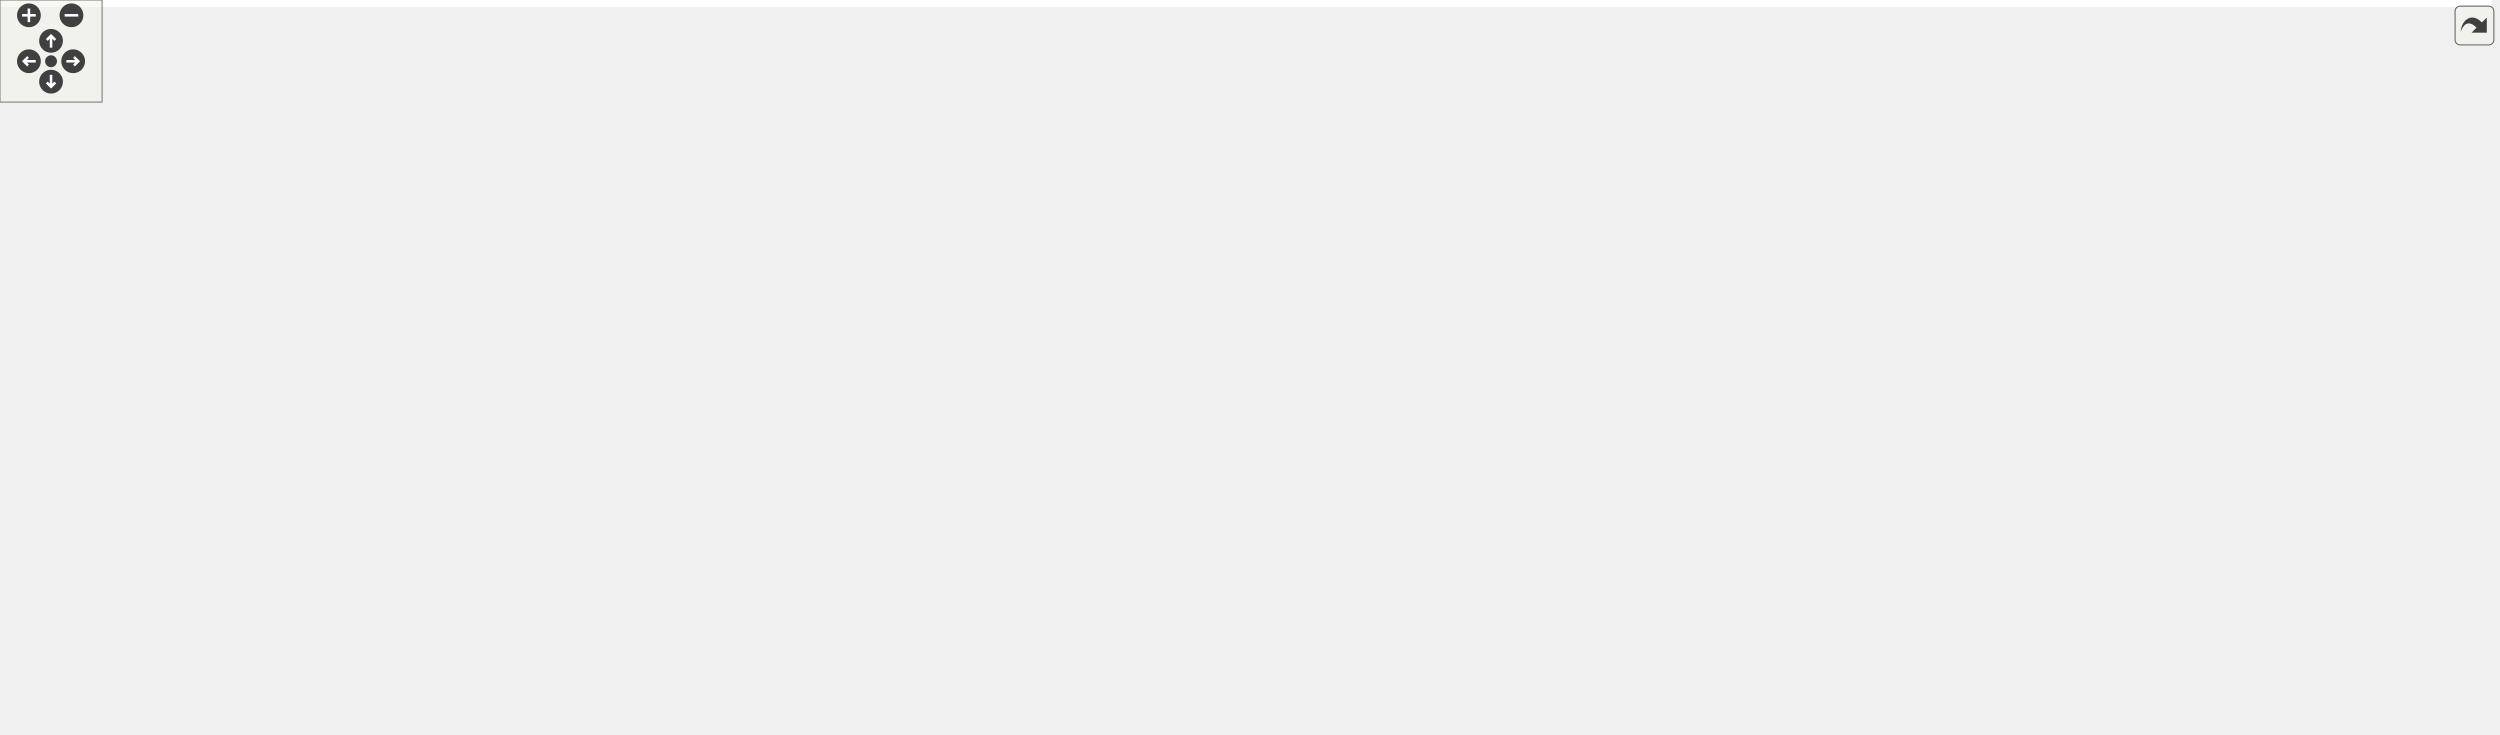
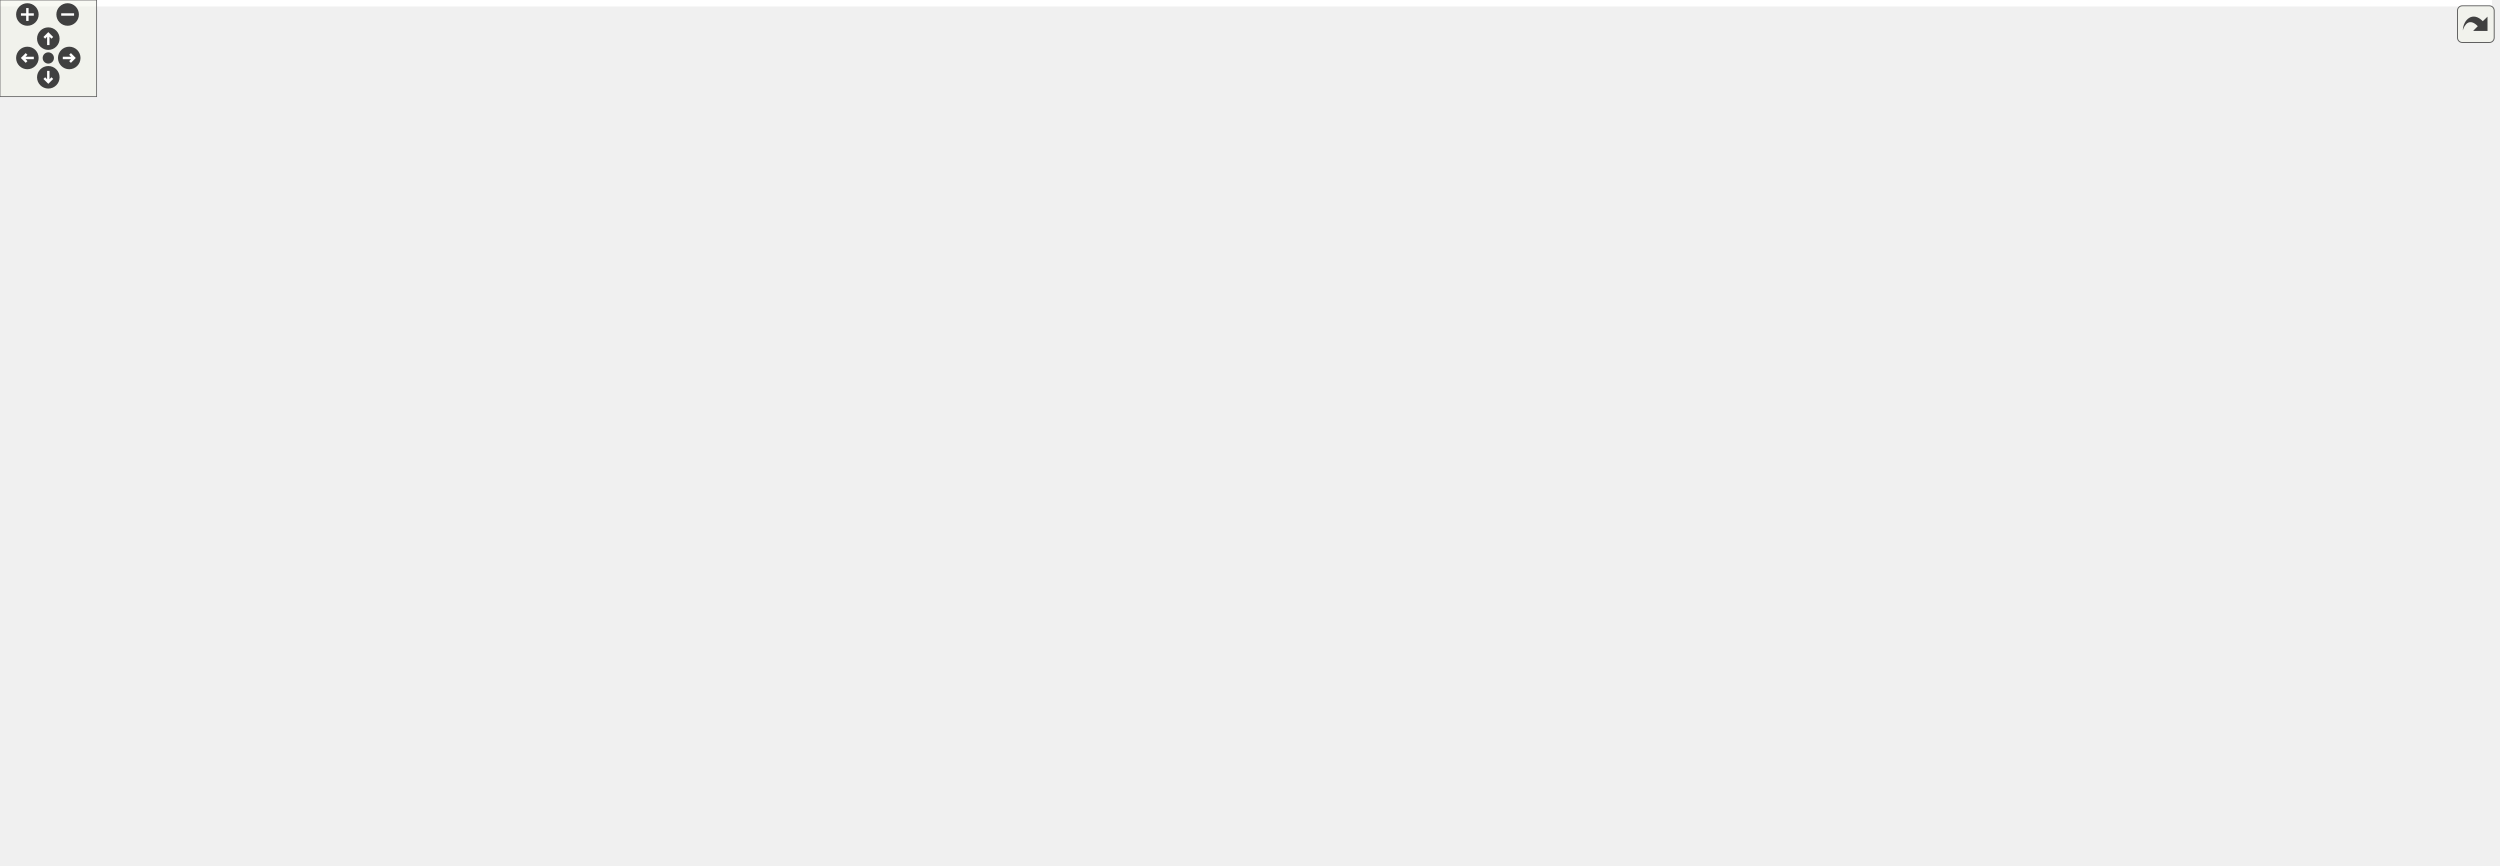
<svg xmlns="http://www.w3.org/2000/svg" xmlns:xlink="http://www.w3.org/1999/xlink" id="main" version="1.1" xml:space="preserve">
  <style type="text/css">
.edge:hover path { stroke: red; }
.edge:hover polygon { stroke: red; fill: red; }
</style>
  <defs>
    <circle id="rim" cx="0" cy="0" r="7" />
    <circle id="rim2" cx="0" cy="0" r="3.5" />
    <g id="zoomPlus">
      <use xlink:href="#rim" fill="#404040">
        <set attributeName="fill" to="#808080" begin="zoomplus.mouseover" end="zoomplus.mouseout" />
      </use>
      <path d="M-4,0h8M0,-4v8" fill="none" stroke="white" stroke-width="1.5" pointer-events="none" />
    </g>
    <g id="zoomMin">
      <use xlink:href="#rim" fill="#404040">
        <set attributeName="fill" to="#808080" begin="zoomminus.mouseover" end="zoomminus.mouseout" />
      </use>
      <path d="M-4,0h8" fill="none" stroke="white" stroke-width="1.5" pointer-events="none" />
    </g>
    <g id="dirArrow">
      <path fill="none" stroke="white" stroke-width="1.5" d="M0,-3.0v7 M-2.5,-0.5L0,-3.0L2.5,-0.5" />
    </g>
    <g id="resetDef">
      <use xlink:href="#rim2" fill="#404040">
        <set attributeName="fill" to="#808080" begin="reset.mouseover" end="reset.mouseout" />
      </use>
    </g>
  </defs>
  <svg id="graph" class="graph">
    <g id="viewport">
-       <polygon fill="white" stroke="transparent" points="-4,4 -4,-371 1464.5,-371 1464.5,4 -4,4" />
+       <polygon fill="white" stroke="transparent" points="-4,4 -4,-477 1547.5,-477 1547.5,4 -4,4" />
      <g id="node1" class="node">
        <g id="a_node1">
          <a xlink:title="A struct to hold the arguments for the printMatrix function.">
-             <polygon fill="#bfbfbf" stroke="black" points="652.5,-0.5 652.5,-68.5 744.5,-68.5 744.5,-0.5 652.5,-0.5" />
-             <text text-anchor="middle" x="698.5" y="-56.5" font-family="Helvetica,sans-Serif" font-size="10.00">ArgsPrintMatrix</text>
-             <polyline fill="none" stroke="black" points="652.5,-49.5 744.5,-49.5 " />
-             <text text-anchor="start" x="660.5" y="-37.5" font-family="Helvetica,sans-Serif" font-size="10.00">+ start_row</text>
-             <text text-anchor="start" x="660.5" y="-26.5" font-family="Helvetica,sans-Serif" font-size="10.00">and 4 more...</text>
-             <polyline fill="none" stroke="black" points="652.5,-19.5 744.5,-19.5 " />
-             <text text-anchor="middle" x="698.5" y="-7.5" font-family="Helvetica,sans-Serif" font-size="10.00"> </text>
+             <polygon fill="#bfbfbf" stroke="black" points="669.5,-0.5 669.5,-68.5 761.5,-68.5 761.5,-0.5 669.5,-0.5" />
+             <text text-anchor="middle" x="715.5" y="-56.5" font-family="Helvetica,sans-Serif" font-size="10.00">ArgsPrintMatrix</text>
+             <polyline fill="none" stroke="black" points="669.5,-49.5 761.5,-49.5 " />
+             <text text-anchor="start" x="677.5" y="-37.5" font-family="Helvetica,sans-Serif" font-size="10.00">+ start_row</text>
+             <text text-anchor="start" x="677.5" y="-26.5" font-family="Helvetica,sans-Serif" font-size="10.00">and 4 more...</text>
+             <polyline fill="none" stroke="black" points="669.5,-19.5 761.5,-19.5 " />
+             <text text-anchor="middle" x="715.5" y="-7.5" font-family="Helvetica,sans-Serif" font-size="10.00"> </text>
          </a>
        </g>
      </g>
      <g id="node2" class="node">
        <g id="a_node2">
          <a xlink:href="../../d4/dae/structInput.html" target="_top" xlink:title="Struct representing the input parameters for the Newton-Cotes integration methods.">
-             <polygon fill="white" stroke="black" points="655,-116.5 655,-195.5 742,-195.5 742,-116.5 655,-116.5" />
-             <text text-anchor="middle" x="698.5" y="-183.5" font-family="Helvetica,sans-Serif" font-size="10.00">Input</text>
-             <polyline fill="none" stroke="black" points="655,-176.5 742,-176.5 " />
-             <text text-anchor="start" x="663" y="-164.5" font-family="Helvetica,sans-Serif" font-size="10.00">+ x</text>
-             <text text-anchor="start" x="663" y="-153.5" font-family="Helvetica,sans-Serif" font-size="10.00">and 17 more...</text>
-             <polyline fill="none" stroke="black" points="655,-146.5 742,-146.5 " />
-             <text text-anchor="start" x="663" y="-134.5" font-family="Helvetica,sans-Serif" font-size="10.00">+ toJSON()</text>
-             <text text-anchor="start" x="663" y="-123.5" font-family="Helvetica,sans-Serif" font-size="10.00">and 13 more...</text>
+             <polygon fill="white" stroke="black" points="672,-116.5 672,-195.5 759,-195.5 759,-116.5 672,-116.5" />
+             <text text-anchor="middle" x="715.5" y="-183.5" font-family="Helvetica,sans-Serif" font-size="10.00">Input</text>
+             <polyline fill="none" stroke="black" points="672,-176.5 759,-176.5 " />
+             <text text-anchor="start" x="680" y="-164.5" font-family="Helvetica,sans-Serif" font-size="10.00">+ x</text>
+             <text text-anchor="start" x="680" y="-153.5" font-family="Helvetica,sans-Serif" font-size="10.00">and 17 more...</text>
+             <polyline fill="none" stroke="black" points="672,-146.5 759,-146.5 " />
+             <text text-anchor="start" x="680" y="-134.5" font-family="Helvetica,sans-Serif" font-size="10.00">+ toJSON()</text>
+             <text text-anchor="start" x="680" y="-123.5" font-family="Helvetica,sans-Serif" font-size="10.00">and 13 more...</text>
          </a>
        </g>
      </g>
      <g id="edge1" class="edge">
-         <path fill="none" stroke="#404040" d="M698.5,-116.2C698.5,-104.99 698.5,-92.65 698.5,-81.07" />
-         <polygon fill="none" stroke="#404040" points="698.5,-80.89 694.5,-74.89 698.5,-68.89 702.5,-74.89 698.5,-80.89" />
-         <text text-anchor="middle" x="735" y="-90" font-family="Helvetica,sans-Serif" font-size="10.00"> +inputParams</text>
+         <path fill="none" stroke="#404040" d="M715.5,-116.2C715.5,-104.99 715.5,-92.65 715.5,-81.07" />
+         <polygon fill="none" stroke="#404040" points="715.5,-80.89 711.5,-74.89 715.5,-68.89 719.5,-74.89 715.5,-80.89" />
+         <text text-anchor="middle" x="752" y="-90" font-family="Helvetica,sans-Serif" font-size="10.00"> +inputParams</text>
      </g>
      <g id="node3" class="node">
        <g id="a_node3">
          <a xlink:href="../../d0/d27/classMyBLAS_1_1Matrix.html" target="_top" xlink:title=" ">
            <polygon fill="white" stroke="black" points="0,-271 0,-361 127,-361 127,-271 0,-271" />
            <text text-anchor="start" x="8" y="-349" font-family="Helvetica,sans-Serif" font-size="10.00">MyBLAS::Matrix&lt; long</text>
            <text text-anchor="middle" x="63.5" y="-338" font-family="Helvetica,sans-Serif" font-size="10.00"> double &gt;</text>
            <polyline fill="none" stroke="black" points="0,-331 127,-331 " />
            <text text-anchor="start" x="8" y="-319" font-family="Helvetica,sans-Serif" font-size="10.00"># data</text>
            <polyline fill="none" stroke="black" points="0,-312 127,-312 " />
            <text text-anchor="start" x="8" y="-300" font-family="Helvetica,sans-Serif" font-size="10.00">+ Matrix()</text>
-             <text text-anchor="start" x="8" y="-289" font-family="Helvetica,sans-Serif" font-size="10.00">and 24 more...</text>
+             <text text-anchor="start" x="8" y="-289" font-family="Helvetica,sans-Serif" font-size="10.00">and 25 more...</text>
            <text text-anchor="start" x="8" y="-278" font-family="Helvetica,sans-Serif" font-size="10.00">+ eye()</text>
          </a>
        </g>
      </g>
      <g id="edge2" class="edge">
-         <path fill="none" stroke="#404040" d="M120.51,-270.82C150.86,-249.78 189.84,-226.53 228.5,-214 372.82,-167.23 553.34,-158.27 642.85,-156.91" />
-         <polygon fill="none" stroke="#404040" points="642.86,-156.91 648.82,-152.84 654.86,-156.77 648.91,-160.84 642.86,-156.91" />
-         <text text-anchor="middle" x="261" y="-239" font-family="Helvetica,sans-Serif" font-size="10.00"> +LU</text>
-         <text text-anchor="middle" x="261" y="-228" font-family="Helvetica,sans-Serif" font-size="10.00">+coefficients</text>
-         <text text-anchor="middle" x="261" y="-217" font-family="Helvetica,sans-Serif" font-size="10.00">+sources</text>
+         <path fill="none" stroke="#404040" d="M114.79,-270.75C141.79,-249.97 176.5,-226.97 211.5,-214 292.68,-183.92 546.49,-166.42 659.85,-159.92" />
+         <polygon fill="none" stroke="#404040" points="660.01,-159.91 665.77,-155.58 671.99,-159.24 666.22,-163.57 660.01,-159.91" />
+         <text text-anchor="middle" x="244" y="-239" font-family="Helvetica,sans-Serif" font-size="10.00"> +LU</text>
+         <text text-anchor="middle" x="244" y="-228" font-family="Helvetica,sans-Serif" font-size="10.00">+coefficients</text>
+         <text text-anchor="middle" x="244" y="-217" font-family="Helvetica,sans-Serif" font-size="10.00">+sources</text>
      </g>
      <g id="node4" class="node">
        <g id="a_node4">
          <a xlink:href="../../d4/d4d/classMyBLAS_1_1Vector.html" target="_top" xlink:title=" ">
            <polygon fill="white" stroke="black" points="145.5,-271 145.5,-361 271.5,-361 271.5,-271 145.5,-271" />
            <text text-anchor="start" x="153.5" y="-349" font-family="Helvetica,sans-Serif" font-size="10.00">MyBLAS::Vector&lt; long</text>
            <text text-anchor="middle" x="208.5" y="-338" font-family="Helvetica,sans-Serif" font-size="10.00"> double &gt;</text>
            <polyline fill="none" stroke="black" points="145.5,-331 271.5,-331 " />
            <text text-anchor="start" x="153.5" y="-319" font-family="Helvetica,sans-Serif" font-size="10.00"># data</text>
            <text text-anchor="start" x="153.5" y="-308" font-family="Helvetica,sans-Serif" font-size="10.00">and 1 more...</text>
            <polyline fill="none" stroke="black" points="145.5,-301 271.5,-301 " />
            <text text-anchor="start" x="153.5" y="-289" font-family="Helvetica,sans-Serif" font-size="10.00">+ Vector()</text>
            <text text-anchor="start" x="153.5" y="-278" font-family="Helvetica,sans-Serif" font-size="10.00">and 18 more...</text>
          </a>
        </g>
      </g>
      <g id="edge3" class="edge">
-         <path fill="none" stroke="#404040" d="M261.12,-270.89C288.27,-250.41 322.9,-227.63 357.5,-214 453.18,-176.3 573.53,-163.53 642.67,-159.21" />
-         <polygon fill="none" stroke="#404040" points="642.99,-159.19 648.75,-154.85 654.97,-158.5 649.21,-162.84 642.99,-159.19" />
-         <text text-anchor="middle" x="407.5" y="-239" font-family="Helvetica,sans-Serif" font-size="10.00"> +constants</text>
-         <text text-anchor="middle" x="407.5" y="-228" font-family="Helvetica,sans-Serif" font-size="10.00">+diffusionConstants</text>
-         <text text-anchor="middle" x="407.5" y="-217" font-family="Helvetica,sans-Serif" font-size="10.00">+known_solution</text>
+         <path fill="none" stroke="#404040" d="M250.78,-270.9C273.11,-250.29 302.15,-227.4 332.5,-214 441.3,-165.98 582.62,-157.11 659.56,-156.21" />
+         <polygon fill="none" stroke="#404040" points="659.8,-156.21 665.77,-152.17 671.8,-156.13 665.83,-160.17 659.8,-156.21" />
+         <text text-anchor="middle" x="382.5" y="-239" font-family="Helvetica,sans-Serif" font-size="10.00"> +constants</text>
+         <text text-anchor="middle" x="382.5" y="-228" font-family="Helvetica,sans-Serif" font-size="10.00">+diffusionConstants</text>
+         <text text-anchor="middle" x="382.5" y="-217" font-family="Helvetica,sans-Serif" font-size="10.00">+known_solution</text>
      </g>
      <g id="node5" class="node">
        <g id="a_node5">
          <a xlink:title=" ">
            <polygon fill="white" stroke="#bfbfbf" points="289.5,-287.5 289.5,-344.5 439.5,-344.5 439.5,-287.5 289.5,-287.5" />
            <text text-anchor="middle" x="364.5" y="-332.5" font-family="Helvetica,sans-Serif" font-size="10.00">std::set&lt; IntegrationRule &gt;</text>
            <polyline fill="none" stroke="#bfbfbf" points="289.5,-325.5 439.5,-325.5 " />
            <text text-anchor="start" x="297.5" y="-313.5" font-family="Helvetica,sans-Serif" font-size="10.00">+ keys</text>
            <polyline fill="none" stroke="#bfbfbf" points="289.5,-306.5 439.5,-306.5 " />
            <text text-anchor="middle" x="364.5" y="-294.5" font-family="Helvetica,sans-Serif" font-size="10.00"> </text>
          </a>
        </g>
      </g>
      <g id="edge4" class="edge">
-         <path fill="none" stroke="#404040" d="M400.47,-287.31C430.66,-265.1 475.61,-234.38 518.5,-214 558.53,-194.98 606.49,-180.15 642.84,-170.39" />
-         <polygon fill="none" stroke="#404040" points="643.08,-170.32 647.87,-164.93 654.69,-167.28 649.9,-172.67 643.08,-170.32" />
-         <text text-anchor="middle" x="559.5" y="-228" font-family="Helvetica,sans-Serif" font-size="10.00"> +integral_types</text>
+         <path fill="none" stroke="#404040" d="M389.22,-287.33C411.24,-264.36 445.48,-232.55 481.5,-214 538.39,-184.71 610.88,-170.07 659.99,-163.03" />
+         <polygon fill="none" stroke="#404040" points="660.06,-163.02 665.47,-158.25 671.95,-161.4 666.55,-166.17 660.06,-163.02" />
+         <text text-anchor="middle" x="522.5" y="-228" font-family="Helvetica,sans-Serif" font-size="10.00"> +integral_types</text>
      </g>
      <g id="node6" class="node">
        <g id="a_node6">
          <a xlink:title=" ">
            <polygon fill="white" stroke="#bfbfbf" points="457.5,-287.5 457.5,-344.5 605.5,-344.5 605.5,-287.5 457.5,-287.5" />
            <text text-anchor="middle" x="531.5" y="-332.5" font-family="Helvetica,sans-Serif" font-size="10.00">std::vector&lt; long double &gt;</text>
            <polyline fill="none" stroke="#bfbfbf" points="457.5,-325.5 605.5,-325.5 " />
            <text text-anchor="start" x="465.5" y="-313.5" font-family="Helvetica,sans-Serif" font-size="10.00">+ elements</text>
            <polyline fill="none" stroke="#bfbfbf" points="457.5,-306.5 605.5,-306.5 " />
            <text text-anchor="middle" x="531.5" y="-294.5" font-family="Helvetica,sans-Serif" font-size="10.00"> </text>
          </a>
        </g>
      </g>
      <g id="edge5" class="edge">
-         <path fill="none" stroke="#404040" d="M560.59,-287.48C584.79,-264.58 619.79,-231.47 648.48,-204.33" />
-         <polygon fill="none" stroke="#404040" points="648.83,-203.99 650.44,-196.96 657.55,-195.75 655.94,-202.78 648.83,-203.99" />
-         <text text-anchor="middle" x="657" y="-233.5" font-family="Helvetica,sans-Serif" font-size="10.00"> +fxData</text>
-         <text text-anchor="middle" x="657" y="-222.5" font-family="Helvetica,sans-Serif" font-size="10.00">+xData</text>
+         <path fill="none" stroke="#404040" d="M543.78,-287.11C554.7,-264.94 572.5,-234.37 595.5,-214 614.25,-197.4 638.68,-184.63 660.6,-175.42" />
+         <polygon fill="none" stroke="#404040" points="660.65,-175.4 664.73,-169.45 671.79,-170.93 667.71,-176.88 660.65,-175.4" />
+         <text text-anchor="middle" x="618" y="-233.5" font-family="Helvetica,sans-Serif" font-size="10.00"> +fxData</text>
+         <text text-anchor="middle" x="618" y="-222.5" font-family="Helvetica,sans-Serif" font-size="10.00">+xData</text>
      </g>
      <g id="node7" class="node">
        <g id="a_node7">
-           <a xlink:href="../../d6/d0c/structMyPhysics_1_1Diffusion_1_1Params.html" target="_top" xlink:title=" ">
-             <polygon fill="white" stroke="black" points="624,-265.5 624,-366.5 773,-366.5 773,-265.5 624,-265.5" />
-             <text text-anchor="start" x="632" y="-354.5" font-family="Helvetica,sans-Serif" font-size="10.00">MyPhysics::Diffusion</text>
-             <text text-anchor="middle" x="698.5" y="-343.5" font-family="Helvetica,sans-Serif" font-size="10.00">::Params&lt; long double &gt;</text>
-             <polyline fill="none" stroke="black" points="624,-336.5 773,-336.5 " />
-             <text text-anchor="start" x="632" y="-324.5" font-family="Helvetica,sans-Serif" font-size="10.00">- _a</text>
-             <text text-anchor="start" x="632" y="-313.5" font-family="Helvetica,sans-Serif" font-size="10.00">and 8 more...</text>
-             <polyline fill="none" stroke="black" points="624,-306.5 773,-306.5 " />
-             <text text-anchor="start" x="632" y="-294.5" font-family="Helvetica,sans-Serif" font-size="10.00">+ Params()</text>
-             <text text-anchor="start" x="632" y="-283.5" font-family="Helvetica,sans-Serif" font-size="10.00">and 17 more...</text>
-             <text text-anchor="start" x="632" y="-272.5" font-family="Helvetica,sans-Serif" font-size="10.00">- compute_mesh_spacing()</text>
+           <a xlink:title=" ">
+             <polygon fill="white" stroke="#bfbfbf" points="624,-287.5 624,-344.5 689,-344.5 689,-287.5 624,-287.5" />
+             <text text-anchor="middle" x="656.5" y="-332.5" font-family="Helvetica,sans-Serif" font-size="10.00">std::string</text>
+             <polyline fill="none" stroke="#bfbfbf" points="624,-325.5 689,-325.5 " />
+             <text text-anchor="middle" x="656.5" y="-313.5" font-family="Helvetica,sans-Serif" font-size="10.00"> </text>
+             <polyline fill="none" stroke="#bfbfbf" points="624,-306.5 689,-306.5 " />
+             <text text-anchor="middle" x="656.5" y="-294.5" font-family="Helvetica,sans-Serif" font-size="10.00"> </text>
          </a>
        </g>
      </g>
      <g id="edge6" class="edge">
-         <path fill="none" stroke="#404040" d="M698.5,-265.44C698.5,-247.04 698.5,-226.16 698.5,-207.67" />
-         <polygon fill="none" stroke="#404040" points="698.5,-207.61 694.5,-201.61 698.5,-195.61 702.5,-201.61 698.5,-207.61" />
-         <text text-anchor="middle" x="743.5" y="-228" font-family="Helvetica,sans-Serif" font-size="10.00"> +diffusionParams</text>
+         <path fill="none" stroke="#404040" d="M648.53,-287.17C644.03,-266.14 641.15,-237.07 651.5,-214 654.46,-207.39 658.62,-201.23 663.4,-195.59" />
+         <polygon fill="none" stroke="#404040" points="663.67,-195.31 664.9,-188.2 671.94,-186.61 670.7,-193.71 663.67,-195.31" />
+         <text text-anchor="middle" x="705.5" y="-228" font-family="Helvetica,sans-Serif" font-size="10.00"> +fluxOutputDirectory</text>
      </g>
      <g id="node8" class="node">
        <g id="a_node8">
          <a xlink:title=" ">
-             <polygon fill="white" stroke="#bfbfbf" points="791,-287.5 791,-344.5 934,-344.5 934,-287.5 791,-287.5" />
-             <text text-anchor="middle" x="862.5" y="-332.5" font-family="Helvetica,sans-Serif" font-size="10.00">std::set&lt; SolverMethod &gt;</text>
-             <polyline fill="none" stroke="#bfbfbf" points="791,-325.5 934,-325.5 " />
-             <text text-anchor="start" x="799" y="-313.5" font-family="Helvetica,sans-Serif" font-size="10.00">+ keys</text>
-             <polyline fill="none" stroke="#bfbfbf" points="791,-306.5 934,-306.5 " />
-             <text text-anchor="middle" x="862.5" y="-294.5" font-family="Helvetica,sans-Serif" font-size="10.00"> </text>
+             <polygon fill="white" stroke="#bfbfbf" points="604.5,-404.5 604.5,-472.5 708.5,-472.5 708.5,-404.5 604.5,-404.5" />
+             <text text-anchor="start" x="612.5" y="-460.5" font-family="Helvetica,sans-Serif" font-size="10.00">std::basic_string&lt;</text>
+             <text text-anchor="middle" x="656.5" y="-449.5" font-family="Helvetica,sans-Serif" font-size="10.00"> Char &gt;</text>
+             <polyline fill="none" stroke="#bfbfbf" points="604.5,-442.5 708.5,-442.5 " />
+             <text text-anchor="middle" x="656.5" y="-430.5" font-family="Helvetica,sans-Serif" font-size="10.00"> </text>
+             <polyline fill="none" stroke="#bfbfbf" points="604.5,-423.5 708.5,-423.5 " />
+             <text text-anchor="middle" x="656.5" y="-411.5" font-family="Helvetica,sans-Serif" font-size="10.00"> </text>
          </a>
        </g>
      </g>
      <g id="edge7" class="edge">
-         <path fill="none" stroke="#404040" d="M847.66,-287.35C835.03,-265.6 815.34,-235.49 792.5,-214 780.76,-202.95 766.53,-192.99 752.74,-184.6" />
-         <polygon fill="none" stroke="#404040" points="752.68,-184.56 745.48,-184.98 742.32,-178.5 749.52,-178.08 752.68,-184.56" />
-         <text text-anchor="middle" x="865.5" y="-228" font-family="Helvetica,sans-Serif" font-size="10.00"> +solver_methods</text>
+         <path fill="none" stroke="midnightblue" d="M656.5,-393.82C656.5,-377.48 656.5,-359.37 656.5,-344.84" />
+         <polygon fill="none" stroke="midnightblue" points="653,-394.25 656.5,-404.25 660,-394.25 653,-394.25" />
      </g>
      <g id="node9" class="node">
        <g id="a_node9">
-           <a xlink:href="../../de/d18/namespaceMyLinearSolvingMethod.html#de/d18/namespaceMyLinearSolvingMethod" target="_top" xlink:title=" ">
-             <polygon fill="white" stroke="black" points="952.5,-276.5 952.5,-355.5 1110.5,-355.5 1110.5,-276.5 952.5,-276.5" />
-             <text text-anchor="start" x="960.5" y="-343.5" font-family="Helvetica,sans-Serif" font-size="10.00">MyLinearSolvingMethod</text>
-             <text text-anchor="middle" x="1031.5" y="-332.5" font-family="Helvetica,sans-Serif" font-size="10.00">::Parameters&lt; long double &gt;</text>
-             <polyline fill="none" stroke="black" points="952.5,-325.5 1110.5,-325.5 " />
-             <text text-anchor="start" x="960.5" y="-313.5" font-family="Helvetica,sans-Serif" font-size="10.00">+ n</text>
-             <text text-anchor="start" x="960.5" y="-302.5" font-family="Helvetica,sans-Serif" font-size="10.00">and 5 more...</text>
-             <polyline fill="none" stroke="black" points="952.5,-295.5 1110.5,-295.5 " />
-             <text text-anchor="middle" x="1031.5" y="-283.5" font-family="Helvetica,sans-Serif" font-size="10.00"> </text>
+           <a xlink:href="../../d6/d0c/structMyPhysics_1_1Diffusion_1_1Params.html" target="_top" xlink:title=" ">
+             <polygon fill="white" stroke="black" points="707,-265.5 707,-366.5 856,-366.5 856,-265.5 707,-265.5" />
+             <text text-anchor="start" x="715" y="-354.5" font-family="Helvetica,sans-Serif" font-size="10.00">MyPhysics::Diffusion</text>
+             <text text-anchor="middle" x="781.5" y="-343.5" font-family="Helvetica,sans-Serif" font-size="10.00">::Params&lt; long double &gt;</text>
+             <polyline fill="none" stroke="black" points="707,-336.5 856,-336.5 " />
+             <text text-anchor="start" x="715" y="-324.5" font-family="Helvetica,sans-Serif" font-size="10.00">- _a</text>
+             <text text-anchor="start" x="715" y="-313.5" font-family="Helvetica,sans-Serif" font-size="10.00">and 8 more...</text>
+             <polyline fill="none" stroke="black" points="707,-306.5 856,-306.5 " />
+             <text text-anchor="start" x="715" y="-294.5" font-family="Helvetica,sans-Serif" font-size="10.00">+ Params()</text>
+             <text text-anchor="start" x="715" y="-283.5" font-family="Helvetica,sans-Serif" font-size="10.00">and 17 more...</text>
+             <text text-anchor="start" x="715" y="-272.5" font-family="Helvetica,sans-Serif" font-size="10.00">- compute_mesh_spacing()</text>
          </a>
        </g>
      </g>
      <g id="edge8" class="edge">
-         <path fill="none" stroke="#404040" d="M995.53,-276.26C973.91,-255.07 944.77,-229.95 914.5,-214 863.74,-187.25 799.52,-172.38 754.34,-164.59" />
-         <polygon fill="none" stroke="#404040" points="754.26,-164.58 747.69,-167.55 742.42,-162.63 748.99,-159.66 754.26,-164.58" />
-         <text text-anchor="middle" x="997" y="-233.5" font-family="Helvetica,sans-Serif" font-size="10.00"> +input</text>
-         <text text-anchor="middle" x="997" y="-222.5" font-family="Helvetica,sans-Serif" font-size="10.00">+solverParams</text>
+         <path fill="none" stroke="#404040" d="M775.19,-265.29C771.89,-248.48 766.93,-229.94 759.5,-214 758.28,-211.37 756.91,-208.75 755.44,-206.16" />
+         <polygon fill="none" stroke="#404040" points="755.27,-205.89 748.7,-202.92 748.91,-195.71 755.48,-198.68 755.27,-205.89" />
+         <text text-anchor="middle" x="815.5" y="-228" font-family="Helvetica,sans-Serif" font-size="10.00"> +diffusionParams</text>
      </g>
      <g id="node10" class="node">
        <g id="a_node10">
          <a xlink:title=" ">
-             <polygon fill="white" stroke="#bfbfbf" points="1129,-282 1129,-350 1274,-350 1274,-282 1129,-282" />
-             <text text-anchor="start" x="1137" y="-338" font-family="Helvetica,sans-Serif" font-size="10.00">std::set&lt; MyLinearSolving</text>
-             <text text-anchor="middle" x="1201.5" y="-327" font-family="Helvetica,sans-Serif" font-size="10.00">Method::Type &gt;</text>
-             <polyline fill="none" stroke="#bfbfbf" points="1129,-320 1274,-320 " />
-             <text text-anchor="start" x="1137" y="-308" font-family="Helvetica,sans-Serif" font-size="10.00">+ keys</text>
-             <polyline fill="none" stroke="#bfbfbf" points="1129,-301 1274,-301 " />
-             <text text-anchor="middle" x="1201.5" y="-289" font-family="Helvetica,sans-Serif" font-size="10.00"> </text>
+             <polygon fill="white" stroke="#bfbfbf" points="874,-287.5 874,-344.5 1017,-344.5 1017,-287.5 874,-287.5" />
+             <text text-anchor="middle" x="945.5" y="-332.5" font-family="Helvetica,sans-Serif" font-size="10.00">std::set&lt; SolverMethod &gt;</text>
+             <polyline fill="none" stroke="#bfbfbf" points="874,-325.5 1017,-325.5 " />
+             <text text-anchor="start" x="882" y="-313.5" font-family="Helvetica,sans-Serif" font-size="10.00">+ keys</text>
+             <polyline fill="none" stroke="#bfbfbf" points="874,-306.5 1017,-306.5 " />
+             <text text-anchor="middle" x="945.5" y="-294.5" font-family="Helvetica,sans-Serif" font-size="10.00"> </text>
          </a>
        </g>
      </g>
      <g id="edge9" class="edge">
-         <path fill="none" stroke="#404040" d="M1158.63,-281.95C1127.09,-259.31 1082.27,-230.5 1038.5,-214 942.67,-177.89 823.06,-164.58 754.26,-159.73" />
-         <polygon fill="none" stroke="#404040" points="754,-159.72 747.75,-163.31 742.03,-158.92 748.28,-155.33 754,-159.72" />
-         <text text-anchor="middle" x="1131" y="-228" font-family="Helvetica,sans-Serif" font-size="10.00"> +methods</text>
+         <path fill="none" stroke="#404040" d="M929.06,-287.16C914.56,-264.71 891.56,-233.73 864.5,-214 836.67,-193.7 800.72,-179.68 771.1,-170.61" />
+         <polygon fill="none" stroke="#404040" points="770.77,-170.52 763.89,-172.67 759.25,-167.15 766.14,-165 770.77,-170.52" />
+         <text text-anchor="middle" x="942.5" y="-228" font-family="Helvetica,sans-Serif" font-size="10.00"> +solver_methods</text>
      </g>
      <g id="node11" class="node">
        <g id="a_node11">
-           <a xlink:title=" ">
-             <polygon fill="white" stroke="#bfbfbf" points="1292.5,-282 1292.5,-350 1460.5,-350 1460.5,-282 1292.5,-282" />
-             <text text-anchor="start" x="1300.5" y="-338" font-family="Helvetica,sans-Serif" font-size="10.00">std::set&lt; MyRelaxationMethod</text>
-             <text text-anchor="middle" x="1376.5" y="-327" font-family="Helvetica,sans-Serif" font-size="10.00">::Type &gt;</text>
-             <polyline fill="none" stroke="#bfbfbf" points="1292.5,-320 1460.5,-320 " />
-             <text text-anchor="start" x="1300.5" y="-308" font-family="Helvetica,sans-Serif" font-size="10.00">+ keys</text>
-             <polyline fill="none" stroke="#bfbfbf" points="1292.5,-301 1460.5,-301 " />
-             <text text-anchor="middle" x="1376.5" y="-289" font-family="Helvetica,sans-Serif" font-size="10.00"> </text>
+           <a xlink:href="../../de/d18/namespaceMyLinearSolvingMethod.html#de/d18/namespaceMyLinearSolvingMethod" target="_top" xlink:title=" ">
+             <polygon fill="white" stroke="black" points="1035.5,-276.5 1035.5,-355.5 1193.5,-355.5 1193.5,-276.5 1035.5,-276.5" />
+             <text text-anchor="start" x="1043.5" y="-343.5" font-family="Helvetica,sans-Serif" font-size="10.00">MyLinearSolvingMethod</text>
+             <text text-anchor="middle" x="1114.5" y="-332.5" font-family="Helvetica,sans-Serif" font-size="10.00">::Parameters&lt; long double &gt;</text>
+             <polyline fill="none" stroke="black" points="1035.5,-325.5 1193.5,-325.5 " />
+             <text text-anchor="start" x="1043.5" y="-313.5" font-family="Helvetica,sans-Serif" font-size="10.00">+ n</text>
+             <text text-anchor="start" x="1043.5" y="-302.5" font-family="Helvetica,sans-Serif" font-size="10.00">and 5 more...</text>
+             <polyline fill="none" stroke="black" points="1035.5,-295.5 1193.5,-295.5 " />
+             <text text-anchor="middle" x="1114.5" y="-283.5" font-family="Helvetica,sans-Serif" font-size="10.00"> </text>
          </a>
        </g>
      </g>
      <g id="edge10" class="edge">
-         <path fill="none" stroke="#404040" d="M1320.96,-281.94C1278.97,-258.67 1219.07,-229.08 1162.5,-214 1018.47,-175.6 842.27,-162.96 754.2,-158.88" />
-         <polygon fill="none" stroke="#404040" points="754.11,-158.88 747.94,-162.61 742.12,-158.35 748.29,-154.62 754.11,-158.88" />
-         <text text-anchor="middle" x="1275" y="-228" font-family="Helvetica,sans-Serif" font-size="10.00"> +methods</text>
+         <path fill="none" stroke="#404040" d="M1077.47,-276.43C1054.64,-254.89 1023.66,-229.36 991.5,-214 920.14,-179.92 828.86,-166.15 771.26,-160.63" />
+         <polygon fill="none" stroke="#404040" points="771.1,-160.62 764.77,-164.06 759.15,-159.54 765.48,-156.1 771.1,-160.62" />
+         <text text-anchor="middle" x="1080" y="-233.5" font-family="Helvetica,sans-Serif" font-size="10.00"> +input</text>
+         <text text-anchor="middle" x="1080" y="-222.5" font-family="Helvetica,sans-Serif" font-size="10.00">+solverParams</text>
+       </g>
+       <g id="node12" class="node">
+         <g id="a_node12">
+           <a xlink:title=" ">
+             <polygon fill="white" stroke="#bfbfbf" points="1212,-282 1212,-350 1357,-350 1357,-282 1212,-282" />
+             <text text-anchor="start" x="1220" y="-338" font-family="Helvetica,sans-Serif" font-size="10.00">std::set&lt; MyLinearSolving</text>
+             <text text-anchor="middle" x="1284.5" y="-327" font-family="Helvetica,sans-Serif" font-size="10.00">Method::Type &gt;</text>
+             <polyline fill="none" stroke="#bfbfbf" points="1212,-320 1357,-320 " />
+             <text text-anchor="start" x="1220" y="-308" font-family="Helvetica,sans-Serif" font-size="10.00">+ keys</text>
+             <polyline fill="none" stroke="#bfbfbf" points="1212,-301 1357,-301 " />
+             <text text-anchor="middle" x="1284.5" y="-289" font-family="Helvetica,sans-Serif" font-size="10.00"> </text>
+           </a>
+         </g>
+       </g>
+       <g id="edge11" class="edge">
+         <path fill="none" stroke="#404040" d="M1242.1,-281.83C1210.61,-258.99 1165.64,-229.97 1121.5,-214 1001.9,-170.73 851.45,-160.1 771.49,-157.62" />
+         <polygon fill="none" stroke="#404040" points="771.28,-157.61 765.17,-161.45 759.28,-157.29 765.39,-153.45 771.28,-157.61" />
+         <text text-anchor="middle" x="1215" y="-228" font-family="Helvetica,sans-Serif" font-size="10.00"> +methods</text>
+       </g>
+       <g id="node13" class="node">
+         <g id="a_node13">
+           <a xlink:title=" ">
+             <polygon fill="white" stroke="#bfbfbf" points="1375.5,-282 1375.5,-350 1543.5,-350 1543.5,-282 1375.5,-282" />
+             <text text-anchor="start" x="1383.5" y="-338" font-family="Helvetica,sans-Serif" font-size="10.00">std::set&lt; MyRelaxationMethod</text>
+             <text text-anchor="middle" x="1459.5" y="-327" font-family="Helvetica,sans-Serif" font-size="10.00">::Type &gt;</text>
+             <polyline fill="none" stroke="#bfbfbf" points="1375.5,-320 1543.5,-320 " />
+             <text text-anchor="start" x="1383.5" y="-308" font-family="Helvetica,sans-Serif" font-size="10.00">+ keys</text>
+             <polyline fill="none" stroke="#bfbfbf" points="1375.5,-301 1543.5,-301 " />
+             <text text-anchor="middle" x="1459.5" y="-289" font-family="Helvetica,sans-Serif" font-size="10.00"> </text>
+           </a>
+         </g>
+       </g>
+       <g id="edge12" class="edge">
+         <path fill="none" stroke="#404040" d="M1404.74,-281.95C1362.96,-258.52 1303.14,-228.73 1246.5,-214 1077.36,-170.02 869.43,-159.9 771.52,-157.63" />
+         <polygon fill="none" stroke="#404040" points="771.29,-157.62 765.21,-161.49 759.29,-157.37 765.38,-153.5 771.29,-157.62" />
+         <text text-anchor="middle" x="1358" y="-228" font-family="Helvetica,sans-Serif" font-size="10.00"> +methods</text>
      </g>
    </g>
  </svg>
  <g id="navigator" transform="translate(0 0)" fill="#404254">
    <rect fill="#f2f5e9" fill-opacity="0.5" stroke="#606060" stroke-width=".5" x="0" y="0" width="60" height="60" />
    <use id="zoomplus" xlink:href="#zoomPlus" x="17" y="9" />
    <use id="zoomminus" xlink:href="#zoomMin" x="42" y="9" />
    <use id="reset" xlink:href="#resetDef" x="30" y="36" />
    <g id="arrowUp" xlink:href="#dirArrow" transform="translate(30 24)">
      <use xlink:href="#rim" fill="#404040">
        <set attributeName="fill" to="#808080" begin="arrowUp.mouseover" end="arrowUp.mouseout" />
      </use>
      <path fill="none" stroke="white" stroke-width="1.5" d="M0,-3.0v7 M-2.5,-0.5L0,-3.0L2.5,-0.5" />
    </g>
    <g id="arrowRight" xlink:href="#dirArrow" transform="rotate(90) translate(36 -43)">
      <use xlink:href="#rim" fill="#404040">
        <set attributeName="fill" to="#808080" begin="arrowRight.mouseover" end="arrowRight.mouseout" />
      </use>
      <path fill="none" stroke="white" stroke-width="1.5" d="M0,-3.0v7 M-2.5,-0.5L0,-3.0L2.5,-0.5" />
    </g>
    <g id="arrowDown" xlink:href="#dirArrow" transform="rotate(180) translate(-30 -48)">
      <use xlink:href="#rim" fill="#404040">
        <set attributeName="fill" to="#808080" begin="arrowDown.mouseover" end="arrowDown.mouseout" />
      </use>
      <path fill="none" stroke="white" stroke-width="1.5" d="M0,-3.0v7 M-2.5,-0.5L0,-3.0L2.5,-0.5" />
    </g>
    <g id="arrowLeft" xlink:href="#dirArrow" transform="rotate(270) translate(-36 17)">
      <use xlink:href="#rim" fill="#404040">
        <set attributeName="fill" to="#808080" begin="arrowLeft.mouseover" end="arrowLeft.mouseout" />
      </use>
      <path fill="none" stroke="white" stroke-width="1.5" d="M0,-3.0v7 M-2.5,-0.5L0,-3.0L2.5,-0.5" />
    </g>
  </g>
  <svg viewBox="0 0 15 15" width="100%" height="30px" preserveAspectRatio="xMaxYMin meet">
    <g id="arrow_out" transform="scale(0.3 0.3)">
      <a xlink:href="structArgsPrintMatrix__coll__graph_org.svg" target="_base">
        <rect id="button" ry="5" rx="5" y="6" x="6" height="38" width="38" fill="#f2f5e9" fill-opacity="0.5" stroke="#606060" stroke-width="1.0" />
        <path id="arrow" d="M 11.5,31.437 C 11.94,20.098 22.043,11.323 32.159,21.979 L 37.069,17.246 C 37.069,17.246 37.088,32 37.088,32 L 22.16,31.978 C 22.16,31.978 26.998,27.14 26.998,27.14 C 18.529,18.264 13.292,25.23 11.5,31.437 z" style="fill:#404040;" />
      </a>
    </g>
  </svg>
</svg>
